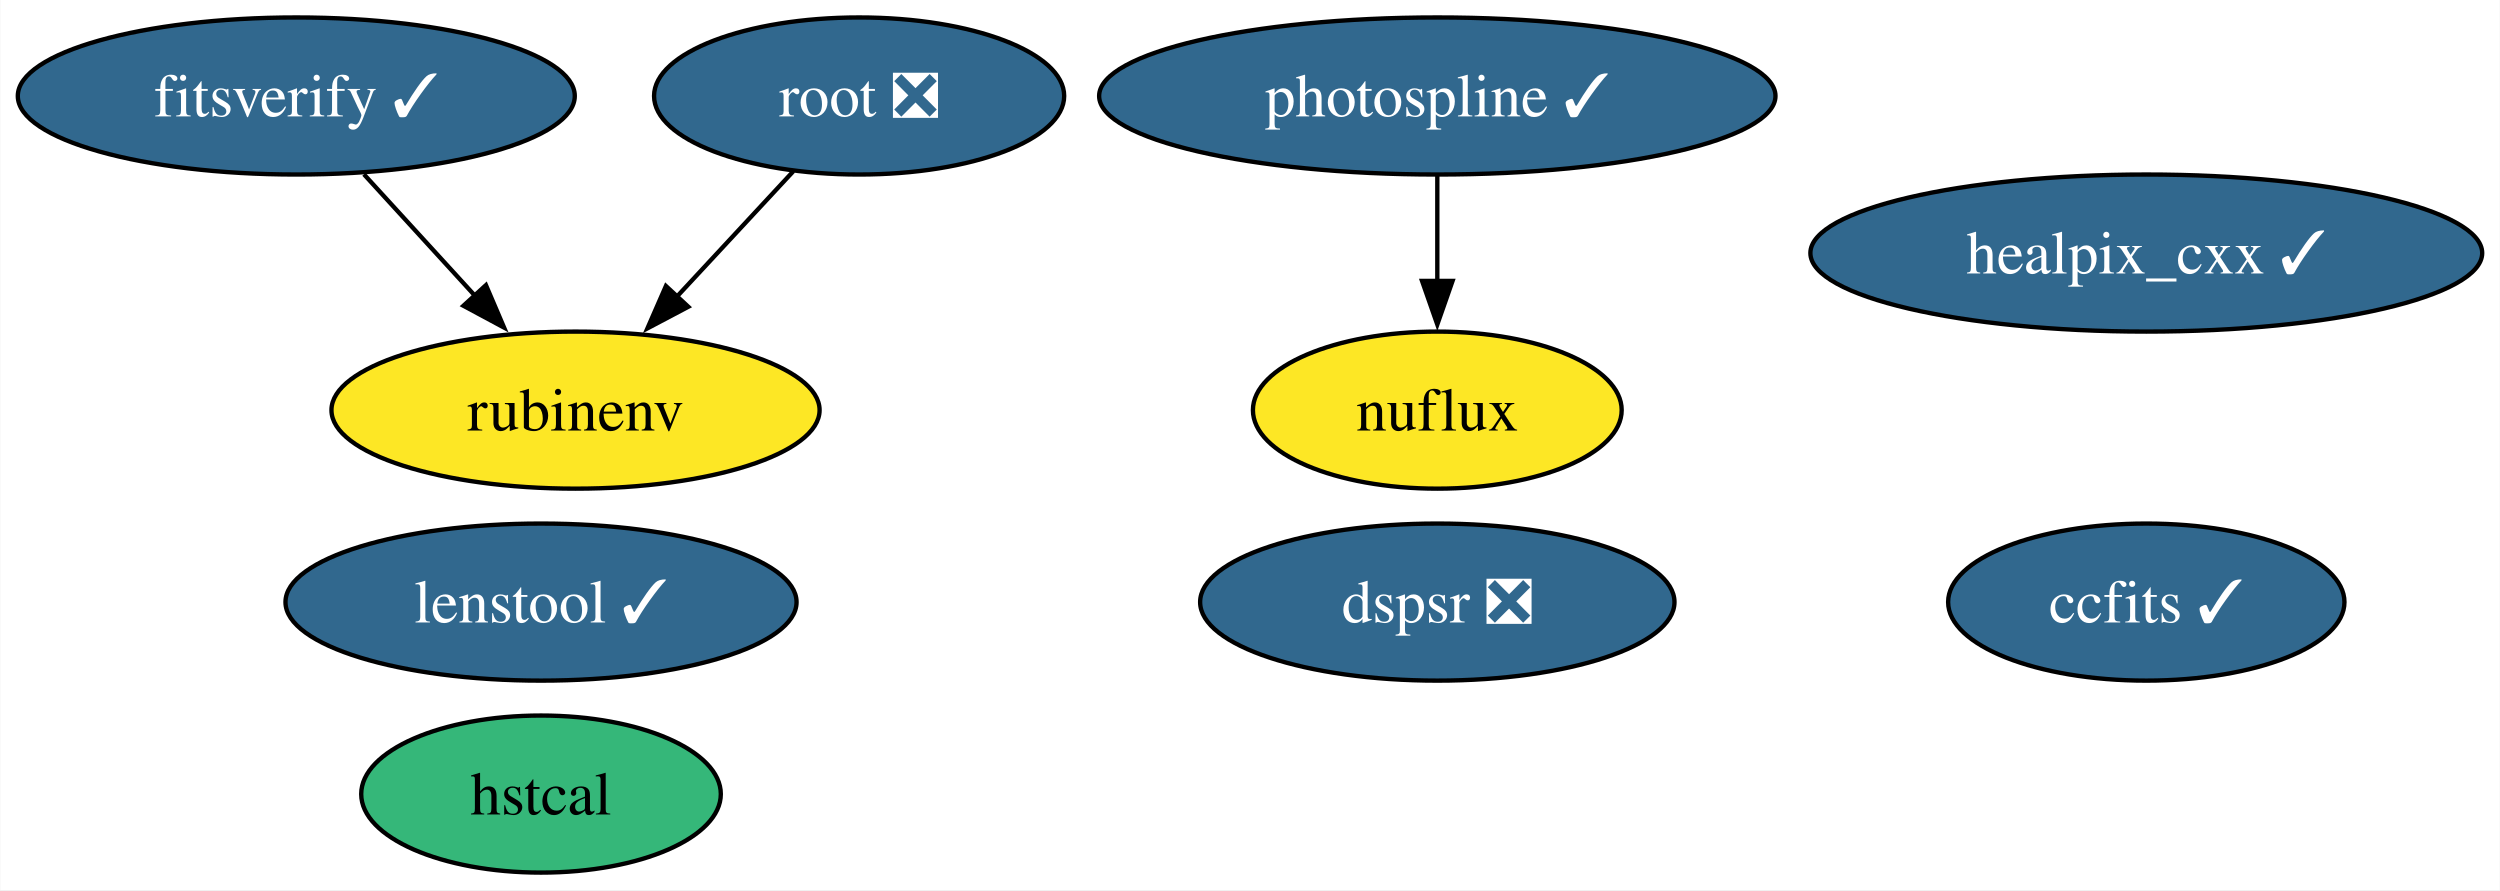
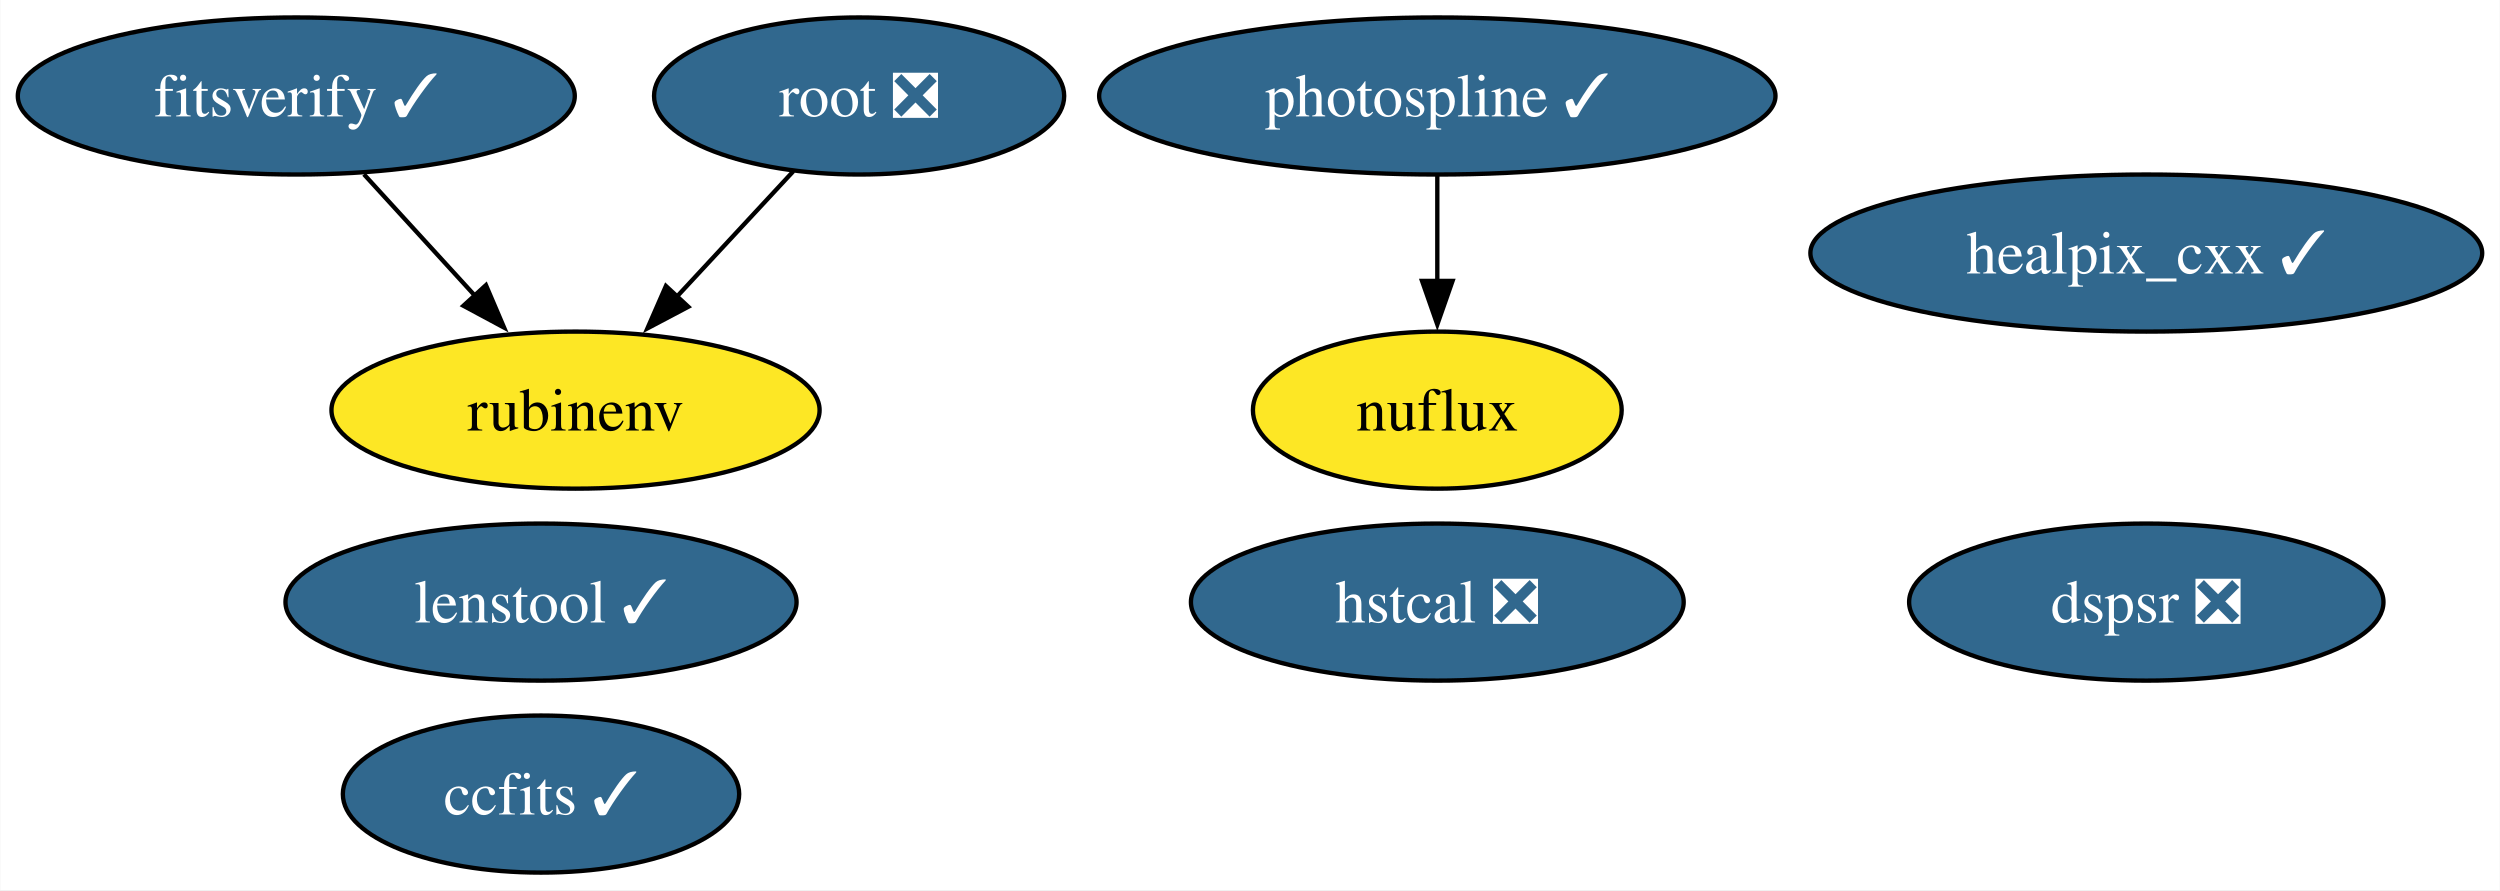
<svg xmlns="http://www.w3.org/2000/svg" xmlns:xlink="http://www.w3.org/1999/xlink" width="573pt" height="204pt" viewBox="0.00 0.00 572.84 204.00">
  <g id="graph0" class="graph" transform="scale(1 1) rotate(0) translate(4 200)">
    <polygon fill="white" stroke="none" points="-4,4 -4,-200 568.84,-200 568.84,4 -4,4" />
    <g id="node1" class="node">
      <g id="a_node1">
        <a xlink:href="https://github.com/conda-forge/healpix_cxx-feedstock/pull/33" xlink:title="healpix_cxx ✓">
          <ellipse fill="#31688e" stroke="black" cx="487.85" cy="-142" rx="76.99" ry="18" />
          <text text-anchor="middle" x="487.85" y="-137.32" font-family="Times,serif" font-size="14.00" fill="white">healpix_cxx ✓</text>
        </a>
      </g>
    </g>
    <g id="node2" class="node">
      <g id="a_node2">
        <a xlink:href="https://github.com/conda-forge/ccfits-feedstock/pull/16" xlink:title="ccfits ✓">
-           <ellipse fill="#31688e" stroke="black" cx="487.85" cy="-62" rx="45.42" ry="18" />
-           <text text-anchor="middle" x="487.85" y="-57.33" font-family="Times,serif" font-size="14.00" fill="white">ccfits ✓</text>
+           <ellipse fill="#31688e" stroke="black" cx="119.92" cy="-18" rx="45.42" ry="18" />
+           <text text-anchor="middle" x="119.92" y="-13.32" font-family="Times,serif" font-size="14.00" fill="white">ccfits ✓</text>
        </a>
      </g>
    </g>
    <g id="node3" class="node">
      <g id="a_node3">
        <a xlink:href="https://github.com/conda-forge/root-feedstock/pull/258" xlink:title="root ❎">
          <ellipse fill="#31688e" stroke="black" cx="192.83" cy="-178" rx="47" ry="18" />
          <text text-anchor="middle" x="192.83" y="-173.32" font-family="Times,serif" font-size="14.00" fill="white">root ❎</text>
        </a>
      </g>
    </g>
    <g id="node5" class="node">
      <g id="a_node5">
        <a xlink:href="https://github.com/conda-forge/rubinenv-feedstock" xlink:title="rubinenv">
          <ellipse fill="#fde725" stroke="black" cx="127.83" cy="-106" rx="55.94" ry="18" />
          <text text-anchor="middle" x="127.83" y="-101.33" font-family="Times,serif" font-size="14.00">rubinenv</text>
        </a>
      </g>
    </g>
    <g id="edge1" class="edge">
      <path fill="none" stroke="black" d="M177.76,-160.76C169.83,-152.23 159.95,-141.58 151.07,-132.02" />
      <polygon fill="black" stroke="black" points="153.68,-129.69 144.31,-124.74 148.55,-134.45 153.68,-129.69" />
    </g>
    <g id="node4" class="node">
      <g id="a_node4">
        <a xlink:href="https://github.com/conda-forge/photospline-feedstock/pull/42" xlink:title="photospline ✓">
          <ellipse fill="#31688e" stroke="black" cx="325.35" cy="-178" rx="77.51" ry="18" />
          <text text-anchor="middle" x="325.35" y="-173.32" font-family="Times,serif" font-size="14.00" fill="white">photospline ✓</text>
        </a>
      </g>
    </g>
    <g id="node6" class="node">
      <g id="a_node6">
        <a xlink:href="https://github.com/conda-forge/nuflux-feedstock" xlink:title="nuflux">
          <ellipse fill="#fde725" stroke="black" cx="325.35" cy="-106" rx="42.26" ry="18" />
          <text text-anchor="middle" x="325.35" y="-101.33" font-family="Times,serif" font-size="14.00">nuflux</text>
        </a>
      </g>
    </g>
    <g id="edge2" class="edge">
      <path fill="none" stroke="black" d="M325.35,-159.7C325.35,-152.41 325.35,-143.73 325.35,-135.54" />
      <polygon fill="black" stroke="black" points="328.85,-135.62 325.35,-125.62 321.85,-135.62 328.85,-135.62" />
    </g>
    <g id="node7" class="node">
      <g id="a_node7">
-         <a xlink:href="https://github.com/conda-forge/hstcal-feedstock" xlink:title="hstcal">
-           <ellipse fill="#35b779" stroke="black" cx="119.92" cy="-18" rx="41.21" ry="18" />
-           <text text-anchor="middle" x="119.92" y="-13.32" font-family="Times,serif" font-size="14.00">hstcal</text>
+         <a xlink:href="https://github.com/conda-forge/hstcal-feedstock/pull/26" xlink:title="hstcal ❎">
+           <ellipse fill="#31688e" stroke="black" cx="325.35" cy="-62" rx="56.47" ry="18" />
+           <text text-anchor="middle" x="325.35" y="-57.33" font-family="Times,serif" font-size="14.00" fill="white">hstcal ❎</text>
        </a>
      </g>
    </g>
    <g id="node8" class="node">
      <g id="a_node8">
        <a xlink:href="https://github.com/conda-forge/fitsverify-feedstock/pull/16" xlink:title="fitsverify ✓">
          <ellipse fill="#31688e" stroke="black" cx="63.83" cy="-178" rx="63.83" ry="18" />
          <text text-anchor="middle" x="63.83" y="-173.32" font-family="Times,serif" font-size="14.00" fill="white">fitsverify ✓</text>
        </a>
      </g>
    </g>
    <g id="edge3" class="edge">
      <path fill="none" stroke="black" d="M79.33,-160.05C86.95,-151.71 96.3,-141.49 104.75,-132.25" />
      <polygon fill="black" stroke="black" points="107.3,-134.65 111.46,-124.91 102.13,-129.92 107.3,-134.65" />
    </g>
    <g id="node9" class="node">
      <g id="a_node9">
        <a xlink:href="https://github.com/conda-forge/dspsr-feedstock/pull/21" xlink:title="dspsr ❎">
-           <ellipse fill="#31688e" stroke="black" cx="325.35" cy="-62" rx="54.36" ry="18" />
-           <text text-anchor="middle" x="325.35" y="-57.33" font-family="Times,serif" font-size="14.00" fill="white">dspsr ❎</text>
+           <ellipse fill="#31688e" stroke="black" cx="487.85" cy="-62" rx="54.36" ry="18" />
+           <text text-anchor="middle" x="487.85" y="-57.33" font-family="Times,serif" font-size="14.00" fill="white">dspsr ❎</text>
        </a>
      </g>
    </g>
    <g id="node10" class="node">
      <g id="a_node10">
        <a xlink:href="https://github.com/conda-forge/lenstool-feedstock/pull/24" xlink:title="lenstool ✓">
          <ellipse fill="#31688e" stroke="black" cx="119.92" cy="-62" rx="58.57" ry="18" />
          <text text-anchor="middle" x="119.92" y="-57.33" font-family="Times,serif" font-size="14.00" fill="white">lenstool ✓</text>
        </a>
      </g>
    </g>
  </g>
</svg>
